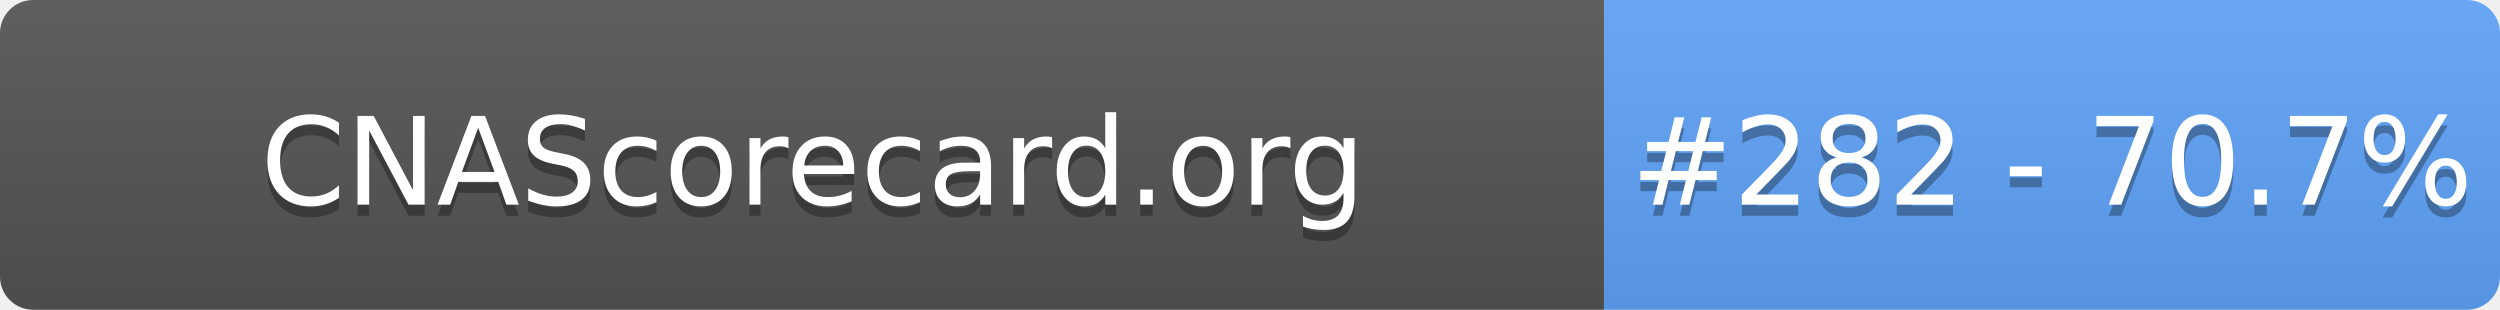
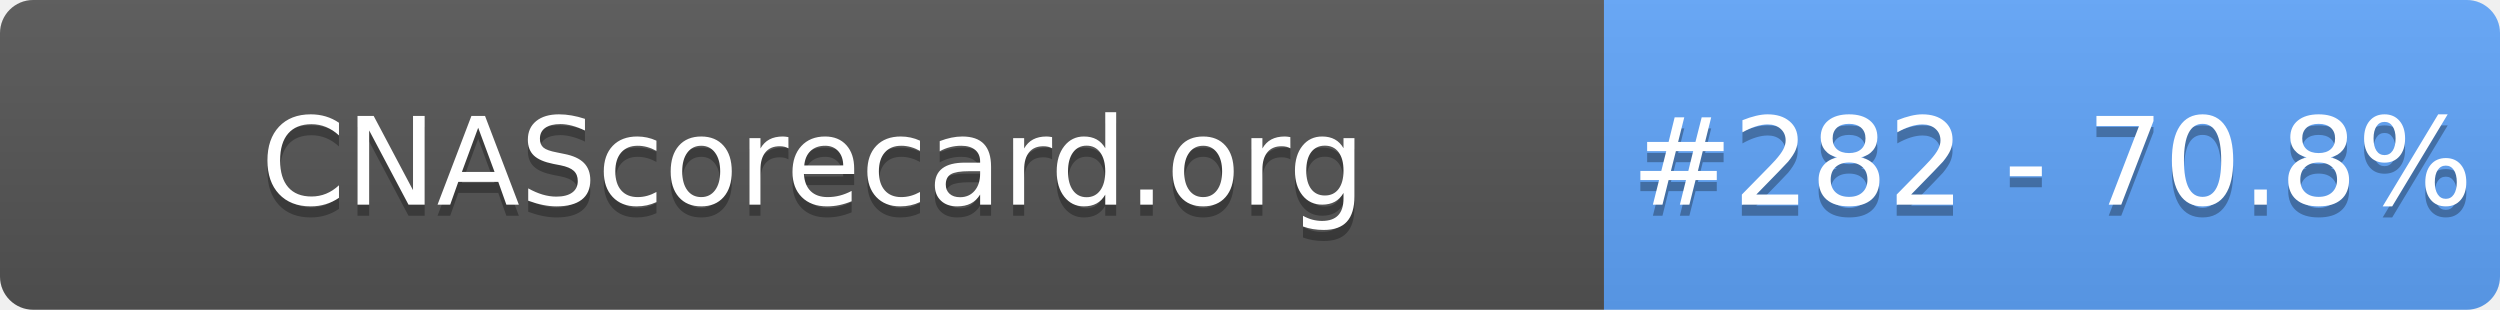
- <svg xmlns="http://www.w3.org/2000/svg" width="226" height="28" role="img" aria-label="CNAScorecard.org: #282 - 70.7%">
+ <svg xmlns="http://www.w3.org/2000/svg" width="226" height="28" role="img" aria-label="CNAScorecard.org: #282 - 70.8%">
  <linearGradient id="s" x2="0" y2="100%">
    <stop offset="0" stop-color="#bbb" stop-opacity=".1" />
    <stop offset="1" stop-opacity=".1" />
  </linearGradient>
  <clipPath id="r">
    <rect width="226" height="28" rx="3" fill="#fff" />
  </clipPath>
  <g clip-path="url(#r)">
    <rect width="145" height="28" fill="#555" />
    <rect x="145" width="81" height="28" fill="#60A5FA" />
    <rect width="226" height="28" fill="url(#s)" />
  </g>
  <g fill="#fff" text-anchor="middle" font-family="Verdana,Geneva,DejaVu Sans,sans-serif" text-rendering="geometricPrecision" font-size="110">
    <text aria-hidden="true" x="735" y="195" fill="#010101" fill-opacity=".3" transform="scale(.1)" textLength="1350">CNAScorecard.org</text>
    <text x="735" y="185" transform="scale(.1)" fill="#fff" textLength="1350">CNAScorecard.org</text>
-     <text aria-hidden="true" x="1855" y="195" fill="#010101" fill-opacity=".3" transform="scale(.1)" textLength="660">#282 - 70.7%</text>
-     <text x="1855" y="185" transform="scale(.1)" fill="#fff" textLength="660">#282 - 70.7%</text>
+     <text aria-hidden="true" x="1855" y="195" fill="#010101" fill-opacity=".3" transform="scale(.1)" textLength="660">#282 - 70.8%</text>
+     <text x="1855" y="185" transform="scale(.1)" fill="#fff" textLength="660">#282 - 70.8%</text>
  </g>
</svg>
